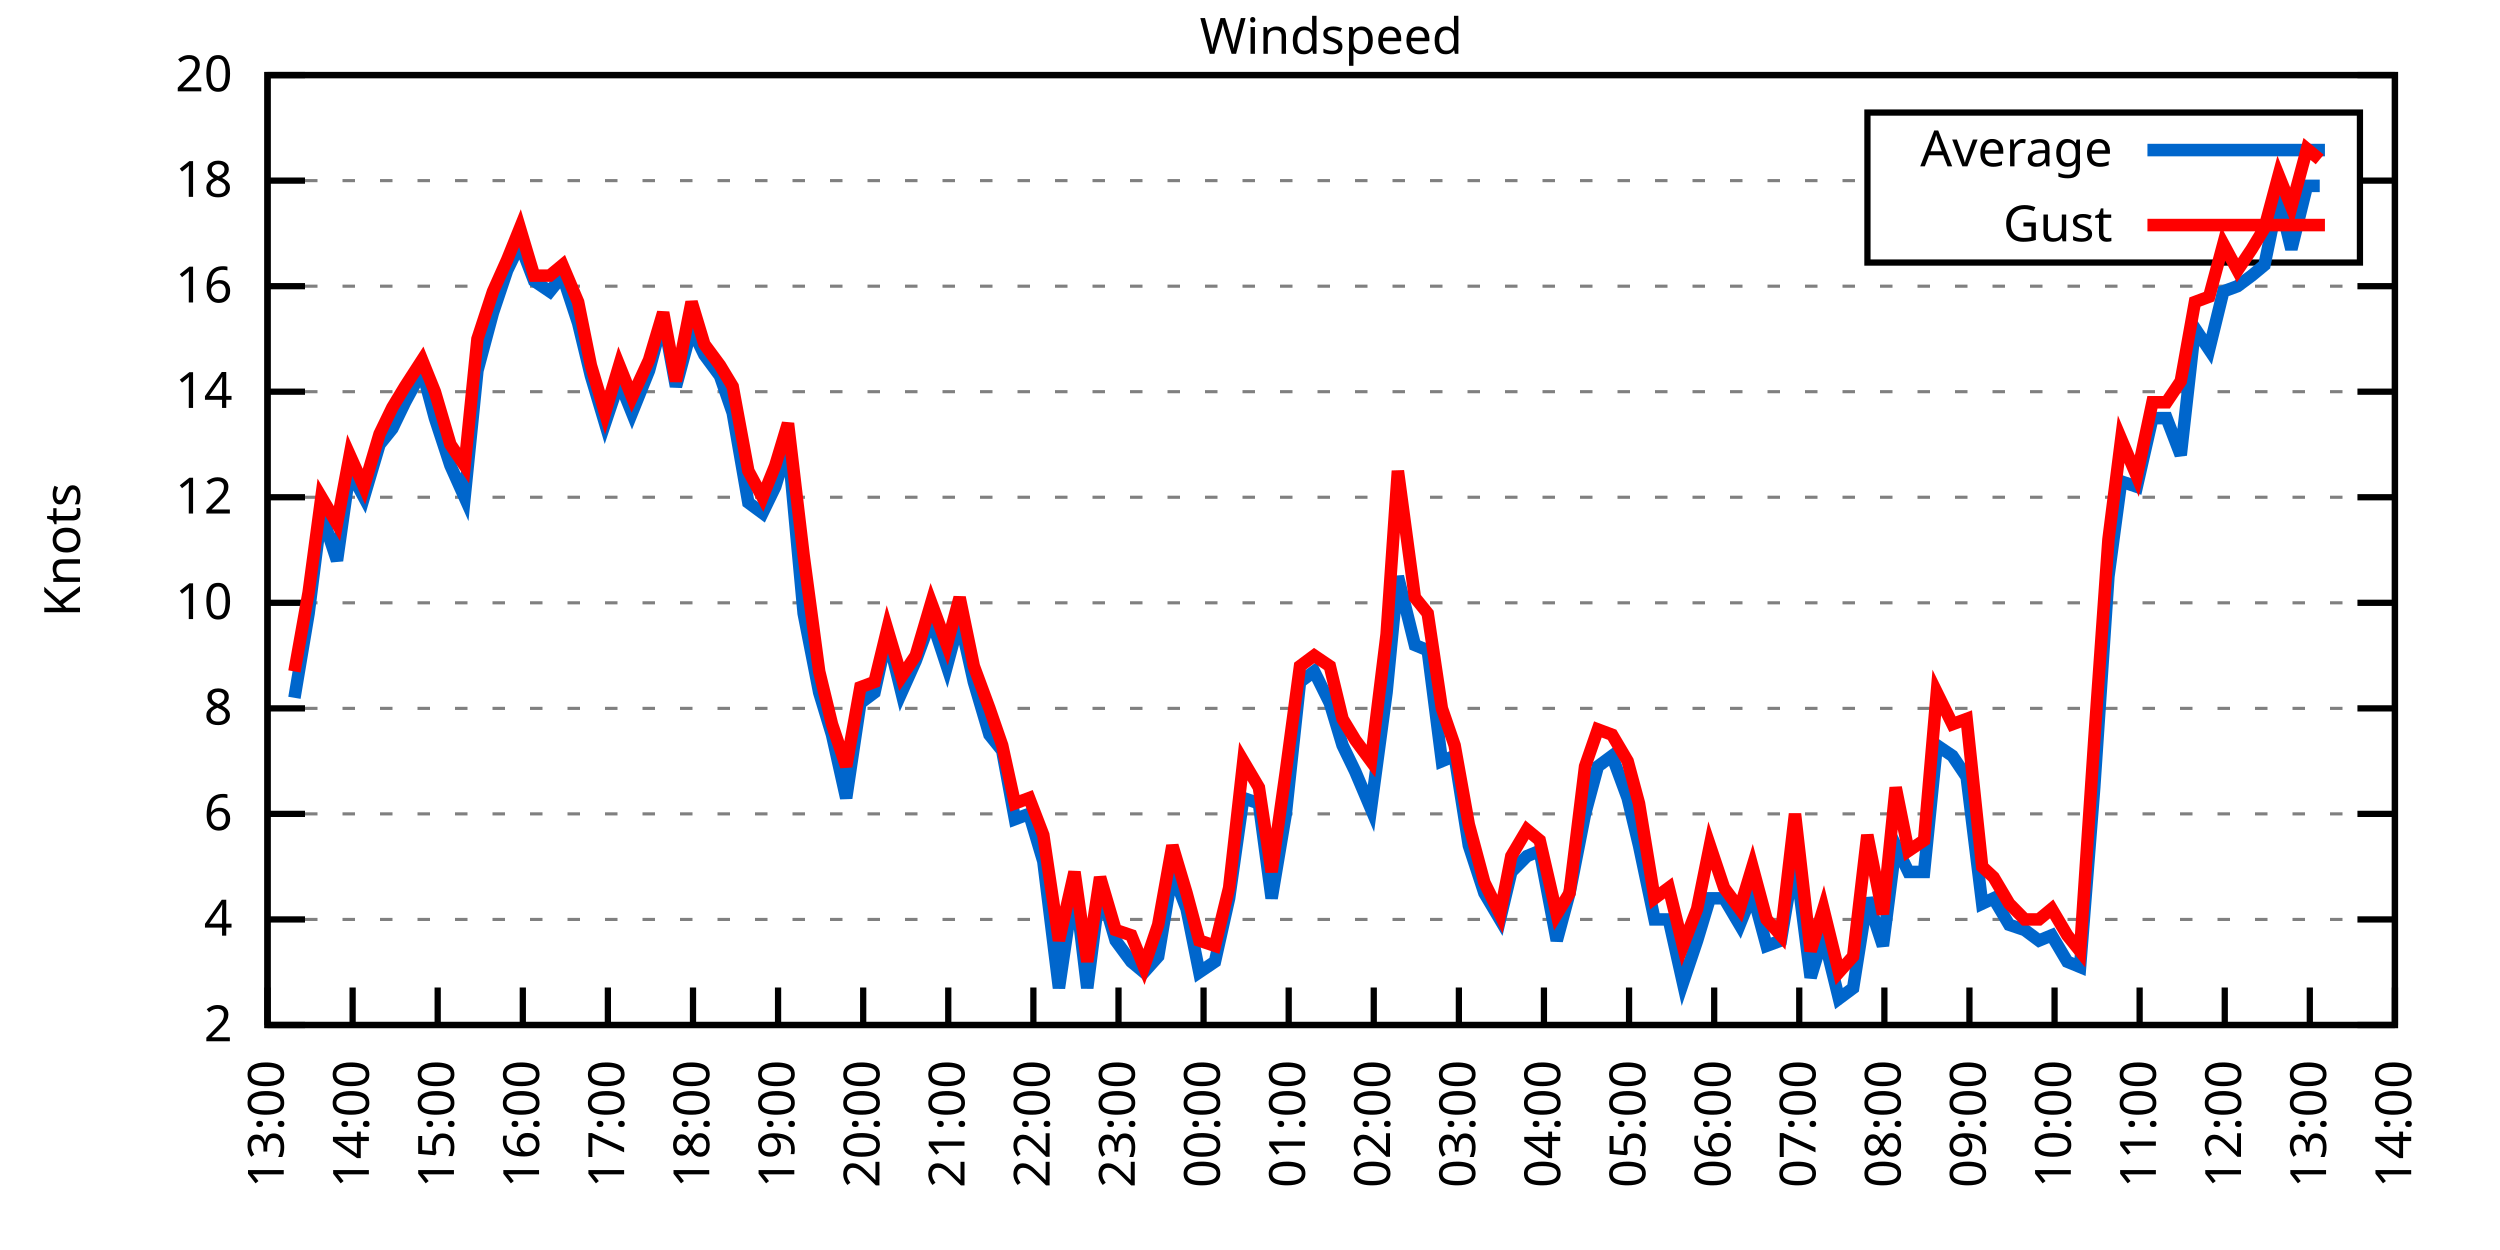
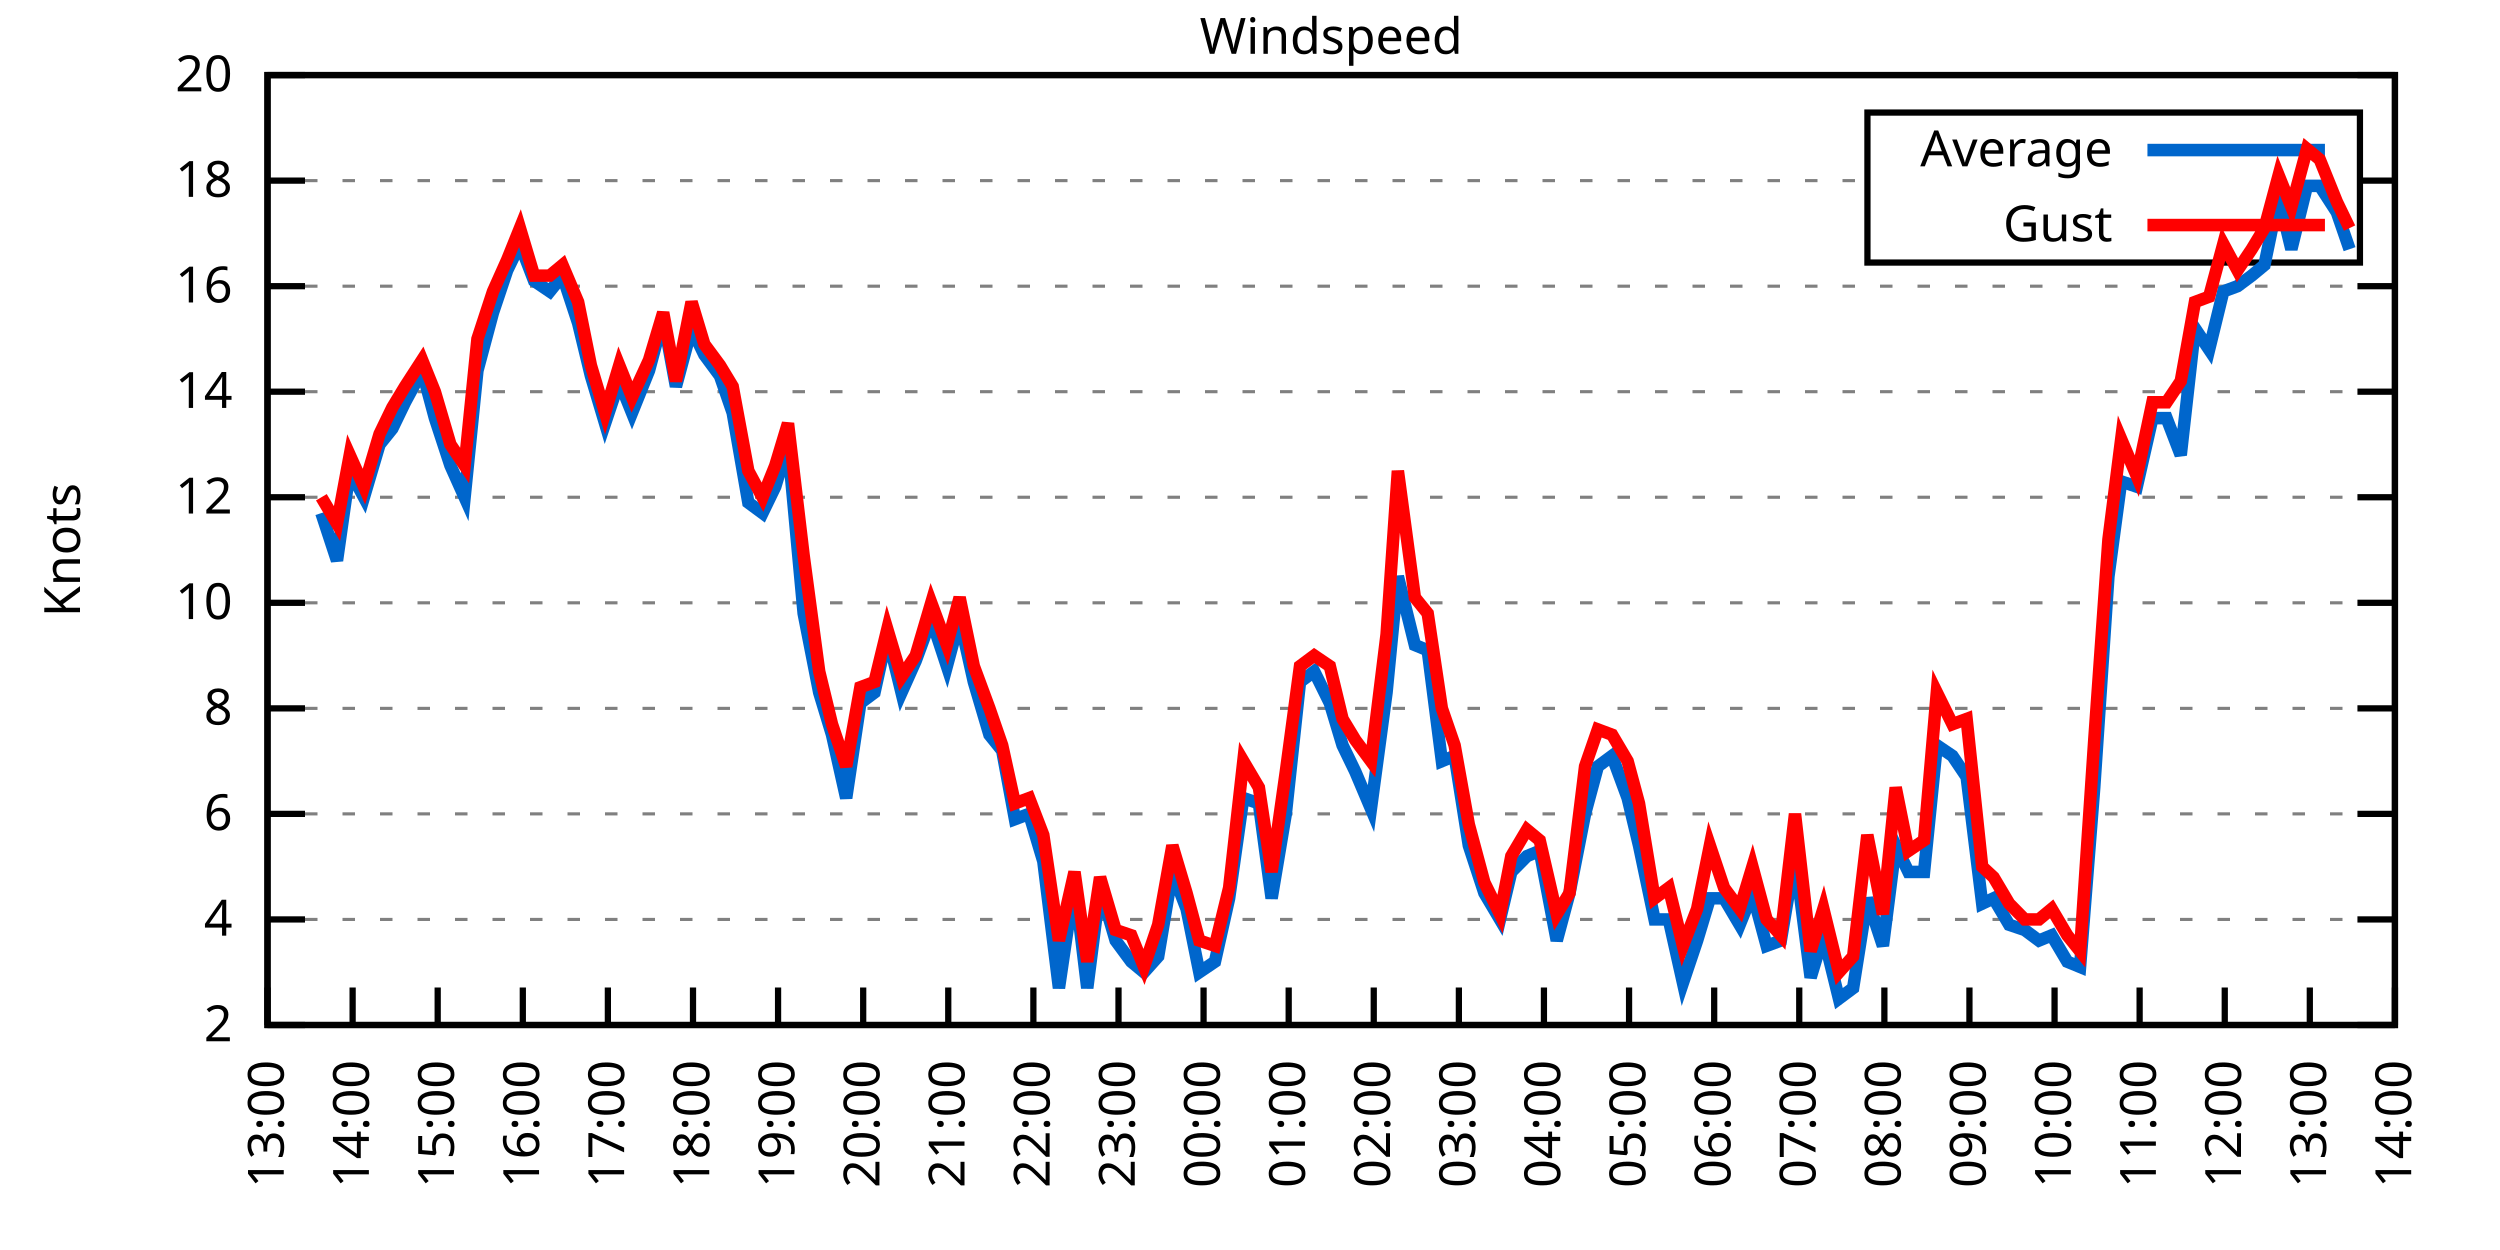
<svg xmlns="http://www.w3.org/2000/svg" xmlns:xlink="http://www.w3.org/1999/xlink" width="400" height="200" viewBox="0 0 400 200">
  <g id="gnuplot_canvas">
    <rect x="0" y="0" width="400" height="200" fill="none" />
    <defs>
      <circle id="gpDot" r="0.5" stroke-width="0.5" stroke="currentColor" />
      <path id="gpPt0" stroke-width="0.333" stroke="currentColor" d="M-1,0 h2 M0,-1 v2" />
      <path id="gpPt1" stroke-width="0.333" stroke="currentColor" d="M-1,-1 L1,1 M1,-1 L-1,1" />
      <path id="gpPt2" stroke-width="0.333" stroke="currentColor" d="M-1,0 L1,0 M0,-1 L0,1 M-1,-1 L1,1 M-1,1 L1,-1" />
      <rect id="gpPt3" stroke-width="0.333" stroke="currentColor" x="-1" y="-1" width="2" height="2" />
      <rect id="gpPt4" stroke-width="0.333" stroke="currentColor" fill="currentColor" x="-1" y="-1" width="2" height="2" />
      <circle id="gpPt5" stroke-width="0.333" stroke="currentColor" cx="0" cy="0" r="1" />
      <use xlink:href="#gpPt5" id="gpPt6" fill="currentColor" stroke="none" />
      <path id="gpPt7" stroke-width="0.333" stroke="currentColor" d="M0,-1.33 L-1.33,0.67 L1.33,0.67 z" />
      <use xlink:href="#gpPt7" id="gpPt8" fill="currentColor" stroke="none" />
      <use xlink:href="#gpPt7" id="gpPt9" stroke="currentColor" transform="rotate(180)" />
      <use xlink:href="#gpPt9" id="gpPt10" fill="currentColor" stroke="none" />
      <use xlink:href="#gpPt3" id="gpPt11" stroke="currentColor" transform="rotate(45)" />
      <use xlink:href="#gpPt11" id="gpPt12" fill="currentColor" stroke="none" />
      <path id="gpPt13" stroke-width="0.333" stroke="currentColor" d="M0,1.330 L1.265,0.411 L0.782,-1.067 L-0.782,-1.076 L-1.265,0.411 z" />
      <use xlink:href="#gpPt13" id="gpPt14" fill="currentColor" stroke="none" />
      <filter id="textbox" filterUnits="objectBoundingBox" x="0" y="0" height="1" width="1">
        <feFlood flood-color="white" flood-opacity="1" result="bgnd" />
        <feComposite in="SourceGraphic" in2="bgnd" operator="atop" />
      </filter>
      <filter id="greybox" filterUnits="objectBoundingBox" x="0" y="0" height="1" width="1">
        <feFlood flood-color="lightgrey" flood-opacity="1" result="grey" />
        <feComposite in="SourceGraphic" in2="grey" operator="atop" />
      </filter>
    </defs>
    <g fill="none" color="white" stroke="currentColor" stroke-width="1.00" stroke-linecap="butt" stroke-linejoin="miter">
</g>
    <g fill="none" color="black" stroke="currentColor" stroke-width="1.00" stroke-linecap="butt" stroke-linejoin="miter">
      <g stroke="none" shape-rendering="crispEdges">
        <polygon fill="rgb(255, 255, 255)" points="42.80,164.00 383.18,164.00 383.18,12.02 42.80,12.02 " />
      </g>
    </g>
    <g fill="none" color="black" stroke="currentColor" stroke-width="1.00" stroke-linecap="butt" stroke-linejoin="miter">
</g>
    <g fill="none" color="black" stroke="black" stroke-width="0.50" stroke-linecap="butt" stroke-linejoin="miter">
</g>
    <g fill="none" color="gray" stroke="currentColor" stroke-width="0.50" stroke-linecap="butt" stroke-linejoin="miter">
      <path stroke="gray" stroke-dasharray="2,4" class="gridline" d="M42.80,164.00 L383.19,164.00  " />
    </g>
    <g fill="none" color="gray" stroke="gray" stroke-width="1.00" stroke-linecap="butt" stroke-linejoin="miter">
</g>
    <g fill="none" color="black" stroke="currentColor" stroke-width="1.00" stroke-linecap="butt" stroke-linejoin="miter">
      <path stroke="black" d="M42.80,164.00 L48.80,164.00 M383.19,164.00 L377.19,164.00  " />
      <g transform="translate(37.20,166.60)" stroke="none" fill="black" font-family="Sans" font-size="8.00" text-anchor="end">
        <text>
          <tspan font-family="Sans"> 2</tspan>
        </text>
      </g>
    </g>
    <g fill="none" color="black" stroke="currentColor" stroke-width="1.00" stroke-linecap="butt" stroke-linejoin="miter">
</g>
    <g fill="none" color="black" stroke="black" stroke-width="0.50" stroke-linecap="butt" stroke-linejoin="miter">
</g>
    <g fill="none" color="gray" stroke="currentColor" stroke-width="0.50" stroke-linecap="butt" stroke-linejoin="miter">
      <path stroke="gray" stroke-dasharray="2,4" class="gridline" d="M42.80,147.11 L383.19,147.11  " />
    </g>
    <g fill="none" color="gray" stroke="gray" stroke-width="1.00" stroke-linecap="butt" stroke-linejoin="miter">
</g>
    <g fill="none" color="black" stroke="currentColor" stroke-width="1.00" stroke-linecap="butt" stroke-linejoin="miter">
      <path stroke="black" d="M42.80,147.11 L48.80,147.11 M383.19,147.11 L377.19,147.11  " />
      <g transform="translate(37.20,149.71)" stroke="none" fill="black" font-family="Sans" font-size="8.00" text-anchor="end">
        <text>
          <tspan font-family="Sans"> 4</tspan>
        </text>
      </g>
    </g>
    <g fill="none" color="black" stroke="currentColor" stroke-width="1.00" stroke-linecap="butt" stroke-linejoin="miter">
</g>
    <g fill="none" color="black" stroke="black" stroke-width="0.50" stroke-linecap="butt" stroke-linejoin="miter">
</g>
    <g fill="none" color="gray" stroke="currentColor" stroke-width="0.50" stroke-linecap="butt" stroke-linejoin="miter">
      <path stroke="gray" stroke-dasharray="2,4" class="gridline" d="M42.80,130.22 L383.19,130.22  " />
    </g>
    <g fill="none" color="gray" stroke="gray" stroke-width="1.00" stroke-linecap="butt" stroke-linejoin="miter">
</g>
    <g fill="none" color="black" stroke="currentColor" stroke-width="1.00" stroke-linecap="butt" stroke-linejoin="miter">
      <path stroke="black" d="M42.80,130.22 L48.80,130.22 M383.19,130.22 L377.19,130.22  " />
      <g transform="translate(37.20,132.82)" stroke="none" fill="black" font-family="Sans" font-size="8.00" text-anchor="end">
        <text>
          <tspan font-family="Sans"> 6</tspan>
        </text>
      </g>
    </g>
    <g fill="none" color="black" stroke="currentColor" stroke-width="1.00" stroke-linecap="butt" stroke-linejoin="miter">
</g>
    <g fill="none" color="black" stroke="black" stroke-width="0.50" stroke-linecap="butt" stroke-linejoin="miter">
</g>
    <g fill="none" color="gray" stroke="currentColor" stroke-width="0.50" stroke-linecap="butt" stroke-linejoin="miter">
      <path stroke="gray" stroke-dasharray="2,4" class="gridline" d="M42.80,113.34 L383.19,113.34  " />
    </g>
    <g fill="none" color="gray" stroke="gray" stroke-width="1.00" stroke-linecap="butt" stroke-linejoin="miter">
</g>
    <g fill="none" color="black" stroke="currentColor" stroke-width="1.00" stroke-linecap="butt" stroke-linejoin="miter">
      <path stroke="black" d="M42.80,113.34 L48.80,113.34 M383.19,113.34 L377.19,113.34  " />
      <g transform="translate(37.20,115.94)" stroke="none" fill="black" font-family="Sans" font-size="8.00" text-anchor="end">
        <text>
          <tspan font-family="Sans"> 8</tspan>
        </text>
      </g>
    </g>
    <g fill="none" color="black" stroke="currentColor" stroke-width="1.00" stroke-linecap="butt" stroke-linejoin="miter">
</g>
    <g fill="none" color="black" stroke="black" stroke-width="0.50" stroke-linecap="butt" stroke-linejoin="miter">
</g>
    <g fill="none" color="gray" stroke="currentColor" stroke-width="0.50" stroke-linecap="butt" stroke-linejoin="miter">
      <path stroke="gray" stroke-dasharray="2,4" class="gridline" d="M42.80,96.45 L383.19,96.45  " />
    </g>
    <g fill="none" color="gray" stroke="gray" stroke-width="1.00" stroke-linecap="butt" stroke-linejoin="miter">
</g>
    <g fill="none" color="black" stroke="currentColor" stroke-width="1.00" stroke-linecap="butt" stroke-linejoin="miter">
      <path stroke="black" d="M42.80,96.45 L48.80,96.45 M383.19,96.45 L377.19,96.45  " />
      <g transform="translate(37.20,99.05)" stroke="none" fill="black" font-family="Sans" font-size="8.00" text-anchor="end">
        <text>
          <tspan font-family="Sans"> 10</tspan>
        </text>
      </g>
    </g>
    <g fill="none" color="black" stroke="currentColor" stroke-width="1.00" stroke-linecap="butt" stroke-linejoin="miter">
</g>
    <g fill="none" color="black" stroke="black" stroke-width="0.50" stroke-linecap="butt" stroke-linejoin="miter">
</g>
    <g fill="none" color="gray" stroke="currentColor" stroke-width="0.50" stroke-linecap="butt" stroke-linejoin="miter">
      <path stroke="gray" stroke-dasharray="2,4" class="gridline" d="M42.80,79.56 L383.19,79.56  " />
    </g>
    <g fill="none" color="gray" stroke="gray" stroke-width="1.00" stroke-linecap="butt" stroke-linejoin="miter">
</g>
    <g fill="none" color="black" stroke="currentColor" stroke-width="1.00" stroke-linecap="butt" stroke-linejoin="miter">
      <path stroke="black" d="M42.80,79.56 L48.80,79.56 M383.19,79.56 L377.19,79.56  " />
      <g transform="translate(37.20,82.16)" stroke="none" fill="black" font-family="Sans" font-size="8.00" text-anchor="end">
        <text>
          <tspan font-family="Sans"> 12</tspan>
        </text>
      </g>
    </g>
    <g fill="none" color="black" stroke="currentColor" stroke-width="1.00" stroke-linecap="butt" stroke-linejoin="miter">
</g>
    <g fill="none" color="black" stroke="black" stroke-width="0.50" stroke-linecap="butt" stroke-linejoin="miter">
</g>
    <g fill="none" color="gray" stroke="currentColor" stroke-width="0.50" stroke-linecap="butt" stroke-linejoin="miter">
      <path stroke="gray" stroke-dasharray="2,4" class="gridline" d="M42.80,62.67 L383.19,62.67  " />
    </g>
    <g fill="none" color="gray" stroke="gray" stroke-width="1.00" stroke-linecap="butt" stroke-linejoin="miter">
</g>
    <g fill="none" color="black" stroke="currentColor" stroke-width="1.00" stroke-linecap="butt" stroke-linejoin="miter">
      <path stroke="black" d="M42.80,62.67 L48.80,62.67 M383.19,62.67 L377.19,62.67  " />
      <g transform="translate(37.20,65.27)" stroke="none" fill="black" font-family="Sans" font-size="8.00" text-anchor="end">
        <text>
          <tspan font-family="Sans"> 14</tspan>
        </text>
      </g>
    </g>
    <g fill="none" color="black" stroke="currentColor" stroke-width="1.00" stroke-linecap="butt" stroke-linejoin="miter">
</g>
    <g fill="none" color="black" stroke="black" stroke-width="0.50" stroke-linecap="butt" stroke-linejoin="miter">
</g>
    <g fill="none" color="gray" stroke="currentColor" stroke-width="0.50" stroke-linecap="butt" stroke-linejoin="miter">
      <path stroke="gray" stroke-dasharray="2,4" class="gridline" d="M42.80,45.79 L383.19,45.79  " />
    </g>
    <g fill="none" color="gray" stroke="gray" stroke-width="1.00" stroke-linecap="butt" stroke-linejoin="miter">
</g>
    <g fill="none" color="black" stroke="currentColor" stroke-width="1.00" stroke-linecap="butt" stroke-linejoin="miter">
      <path stroke="black" d="M42.80,45.79 L48.80,45.79 M383.19,45.79 L377.19,45.79  " />
      <g transform="translate(37.20,48.39)" stroke="none" fill="black" font-family="Sans" font-size="8.00" text-anchor="end">
        <text>
          <tspan font-family="Sans"> 16</tspan>
        </text>
      </g>
    </g>
    <g fill="none" color="black" stroke="currentColor" stroke-width="1.00" stroke-linecap="butt" stroke-linejoin="miter">
</g>
    <g fill="none" color="black" stroke="black" stroke-width="0.50" stroke-linecap="butt" stroke-linejoin="miter">
</g>
    <g fill="none" color="gray" stroke="currentColor" stroke-width="0.50" stroke-linecap="butt" stroke-linejoin="miter">
      <path stroke="gray" stroke-dasharray="2,4" class="gridline" d="M42.80,28.90 L298.79,28.90 M377.59,28.90 L383.19,28.90  " />
    </g>
    <g fill="none" color="gray" stroke="gray" stroke-width="1.00" stroke-linecap="butt" stroke-linejoin="miter">
</g>
    <g fill="none" color="black" stroke="currentColor" stroke-width="1.00" stroke-linecap="butt" stroke-linejoin="miter">
      <path stroke="black" d="M42.80,28.90 L48.80,28.90 M383.19,28.90 L377.19,28.90  " />
      <g transform="translate(37.20,31.50)" stroke="none" fill="black" font-family="Sans" font-size="8.00" text-anchor="end">
        <text>
          <tspan font-family="Sans"> 18</tspan>
        </text>
      </g>
    </g>
    <g fill="none" color="black" stroke="currentColor" stroke-width="1.00" stroke-linecap="butt" stroke-linejoin="miter">
</g>
    <g fill="none" color="black" stroke="black" stroke-width="0.50" stroke-linecap="butt" stroke-linejoin="miter">
</g>
    <g fill="none" color="gray" stroke="currentColor" stroke-width="0.50" stroke-linecap="butt" stroke-linejoin="miter">
      <path stroke="gray" stroke-dasharray="2,4" class="gridline" d="M42.80,12.01 L383.19,12.01  " />
    </g>
    <g fill="none" color="gray" stroke="gray" stroke-width="1.00" stroke-linecap="butt" stroke-linejoin="miter">
</g>
    <g fill="none" color="black" stroke="currentColor" stroke-width="1.00" stroke-linecap="butt" stroke-linejoin="miter">
      <path stroke="black" d="M42.80,12.01 L48.80,12.01 M383.19,12.01 L377.19,12.01  " />
      <g transform="translate(37.20,14.61)" stroke="none" fill="black" font-family="Sans" font-size="8.00" text-anchor="end">
        <text>
          <tspan font-family="Sans"> 20</tspan>
        </text>
      </g>
    </g>
    <g fill="none" color="black" stroke="currentColor" stroke-width="1.00" stroke-linecap="butt" stroke-linejoin="miter">
      <path stroke="black" d="M42.80,164.00 L42.80,158.00  " />
      <g transform="translate(45.40,169.60) rotate(270.00)" stroke="none" fill="black" font-family="Sans" font-size="8.00" text-anchor="end">
        <text>
          <tspan font-family="Sans">13:00</tspan>
        </text>
      </g>
    </g>
    <g fill="none" color="black" stroke="currentColor" stroke-width="1.00" stroke-linecap="butt" stroke-linejoin="miter">
      <path stroke="black" d="M56.42,164.00 L56.42,158.00  " />
      <g transform="translate(59.02,169.60) rotate(270.00)" stroke="none" fill="black" font-family="Sans" font-size="8.00" text-anchor="end">
        <text>
          <tspan font-family="Sans">14:00</tspan>
        </text>
      </g>
    </g>
    <g fill="none" color="black" stroke="currentColor" stroke-width="1.00" stroke-linecap="butt" stroke-linejoin="miter">
      <path stroke="black" d="M70.03,164.00 L70.03,158.00  " />
      <g transform="translate(72.63,169.60) rotate(270.00)" stroke="none" fill="black" font-family="Sans" font-size="8.00" text-anchor="end">
        <text>
          <tspan font-family="Sans">15:00</tspan>
        </text>
      </g>
    </g>
    <g fill="none" color="black" stroke="currentColor" stroke-width="1.00" stroke-linecap="butt" stroke-linejoin="miter">
      <path stroke="black" d="M83.65,164.00 L83.65,158.00  " />
      <g transform="translate(86.25,169.60) rotate(270.00)" stroke="none" fill="black" font-family="Sans" font-size="8.00" text-anchor="end">
        <text>
          <tspan font-family="Sans">16:00</tspan>
        </text>
      </g>
    </g>
    <g fill="none" color="black" stroke="currentColor" stroke-width="1.00" stroke-linecap="butt" stroke-linejoin="miter">
      <path stroke="black" d="M97.26,164.00 L97.26,158.00  " />
      <g transform="translate(99.86,169.60) rotate(270.00)" stroke="none" fill="black" font-family="Sans" font-size="8.00" text-anchor="end">
        <text>
          <tspan font-family="Sans">17:00</tspan>
        </text>
      </g>
    </g>
    <g fill="none" color="black" stroke="currentColor" stroke-width="1.00" stroke-linecap="butt" stroke-linejoin="miter">
      <path stroke="black" d="M110.88,164.00 L110.88,158.00  " />
      <g transform="translate(113.48,169.60) rotate(270.00)" stroke="none" fill="black" font-family="Sans" font-size="8.00" text-anchor="end">
        <text>
          <tspan font-family="Sans">18:00</tspan>
        </text>
      </g>
    </g>
    <g fill="none" color="black" stroke="currentColor" stroke-width="1.00" stroke-linecap="butt" stroke-linejoin="miter">
      <path stroke="black" d="M124.49,164.00 L124.49,158.00  " />
      <g transform="translate(127.09,169.60) rotate(270.00)" stroke="none" fill="black" font-family="Sans" font-size="8.00" text-anchor="end">
        <text>
          <tspan font-family="Sans">19:00</tspan>
        </text>
      </g>
    </g>
    <g fill="none" color="black" stroke="currentColor" stroke-width="1.00" stroke-linecap="butt" stroke-linejoin="miter">
      <path stroke="black" d="M138.11,164.00 L138.11,158.00  " />
      <g transform="translate(140.71,169.60) rotate(270.00)" stroke="none" fill="black" font-family="Sans" font-size="8.00" text-anchor="end">
        <text>
          <tspan font-family="Sans">20:00</tspan>
        </text>
      </g>
    </g>
    <g fill="none" color="black" stroke="currentColor" stroke-width="1.00" stroke-linecap="butt" stroke-linejoin="miter">
      <path stroke="black" d="M151.72,164.00 L151.72,158.00  " />
      <g transform="translate(154.32,169.60) rotate(270.00)" stroke="none" fill="black" font-family="Sans" font-size="8.00" text-anchor="end">
        <text>
          <tspan font-family="Sans">21:00</tspan>
        </text>
      </g>
    </g>
    <g fill="none" color="black" stroke="currentColor" stroke-width="1.00" stroke-linecap="butt" stroke-linejoin="miter">
      <path stroke="black" d="M165.34,164.00 L165.34,158.00  " />
      <g transform="translate(167.94,169.60) rotate(270.00)" stroke="none" fill="black" font-family="Sans" font-size="8.00" text-anchor="end">
        <text>
          <tspan font-family="Sans">22:00</tspan>
        </text>
      </g>
    </g>
    <g fill="none" color="black" stroke="currentColor" stroke-width="1.00" stroke-linecap="butt" stroke-linejoin="miter">
      <path stroke="black" d="M178.96,164.00 L178.96,158.00  " />
      <g transform="translate(181.56,169.60) rotate(270.00)" stroke="none" fill="black" font-family="Sans" font-size="8.00" text-anchor="end">
        <text>
          <tspan font-family="Sans">23:00</tspan>
        </text>
      </g>
    </g>
    <g fill="none" color="black" stroke="currentColor" stroke-width="1.00" stroke-linecap="butt" stroke-linejoin="miter">
      <path stroke="black" d="M192.57,164.00 L192.57,158.00  " />
      <g transform="translate(195.17,169.60) rotate(270.00)" stroke="none" fill="black" font-family="Sans" font-size="8.00" text-anchor="end">
        <text>
          <tspan font-family="Sans">00:00</tspan>
        </text>
      </g>
    </g>
    <g fill="none" color="black" stroke="currentColor" stroke-width="1.00" stroke-linecap="butt" stroke-linejoin="miter">
      <path stroke="black" d="M206.19,164.00 L206.19,158.00  " />
      <g transform="translate(208.79,169.60) rotate(270.00)" stroke="none" fill="black" font-family="Sans" font-size="8.00" text-anchor="end">
        <text>
          <tspan font-family="Sans">01:00</tspan>
        </text>
      </g>
    </g>
    <g fill="none" color="black" stroke="currentColor" stroke-width="1.00" stroke-linecap="butt" stroke-linejoin="miter">
      <path stroke="black" d="M219.80,164.00 L219.80,158.00  " />
      <g transform="translate(222.40,169.60) rotate(270.00)" stroke="none" fill="black" font-family="Sans" font-size="8.00" text-anchor="end">
        <text>
          <tspan font-family="Sans">02:00</tspan>
        </text>
      </g>
    </g>
    <g fill="none" color="black" stroke="currentColor" stroke-width="1.00" stroke-linecap="butt" stroke-linejoin="miter">
      <path stroke="black" d="M233.42,164.00 L233.42,158.00  " />
      <g transform="translate(236.02,169.60) rotate(270.00)" stroke="none" fill="black" font-family="Sans" font-size="8.00" text-anchor="end">
        <text>
          <tspan font-family="Sans">03:00</tspan>
        </text>
      </g>
    </g>
    <g fill="none" color="black" stroke="currentColor" stroke-width="1.00" stroke-linecap="butt" stroke-linejoin="miter">
      <path stroke="black" d="M247.03,164.00 L247.03,158.00  " />
      <g transform="translate(249.63,169.60) rotate(270.00)" stroke="none" fill="black" font-family="Sans" font-size="8.00" text-anchor="end">
        <text>
          <tspan font-family="Sans">04:00</tspan>
        </text>
      </g>
    </g>
    <g fill="none" color="black" stroke="currentColor" stroke-width="1.00" stroke-linecap="butt" stroke-linejoin="miter">
      <path stroke="black" d="M260.65,164.00 L260.65,158.00  " />
      <g transform="translate(263.25,169.60) rotate(270.00)" stroke="none" fill="black" font-family="Sans" font-size="8.00" text-anchor="end">
        <text>
          <tspan font-family="Sans">05:00</tspan>
        </text>
      </g>
    </g>
    <g fill="none" color="black" stroke="currentColor" stroke-width="1.00" stroke-linecap="butt" stroke-linejoin="miter">
      <path stroke="black" d="M274.27,164.00 L274.27,158.00  " />
      <g transform="translate(276.87,169.60) rotate(270.00)" stroke="none" fill="black" font-family="Sans" font-size="8.00" text-anchor="end">
        <text>
          <tspan font-family="Sans">06:00</tspan>
        </text>
      </g>
    </g>
    <g fill="none" color="black" stroke="currentColor" stroke-width="1.00" stroke-linecap="butt" stroke-linejoin="miter">
      <path stroke="black" d="M287.88,164.00 L287.88,158.00  " />
      <g transform="translate(290.48,169.60) rotate(270.00)" stroke="none" fill="black" font-family="Sans" font-size="8.00" text-anchor="end">
        <text>
          <tspan font-family="Sans">07:00</tspan>
        </text>
      </g>
    </g>
    <g fill="none" color="black" stroke="currentColor" stroke-width="1.00" stroke-linecap="butt" stroke-linejoin="miter">
      <path stroke="black" d="M301.50,164.00 L301.50,158.00  " />
      <g transform="translate(304.10,169.60) rotate(270.00)" stroke="none" fill="black" font-family="Sans" font-size="8.00" text-anchor="end">
        <text>
          <tspan font-family="Sans">08:00</tspan>
        </text>
      </g>
    </g>
    <g fill="none" color="black" stroke="currentColor" stroke-width="1.00" stroke-linecap="butt" stroke-linejoin="miter">
      <path stroke="black" d="M315.11,164.00 L315.11,158.00  " />
      <g transform="translate(317.71,169.60) rotate(270.00)" stroke="none" fill="black" font-family="Sans" font-size="8.00" text-anchor="end">
        <text>
          <tspan font-family="Sans">09:00</tspan>
        </text>
      </g>
    </g>
    <g fill="none" color="black" stroke="currentColor" stroke-width="1.00" stroke-linecap="butt" stroke-linejoin="miter">
      <path stroke="black" d="M328.73,164.00 L328.73,158.00  " />
      <g transform="translate(331.33,169.60) rotate(270.00)" stroke="none" fill="black" font-family="Sans" font-size="8.00" text-anchor="end">
        <text>
          <tspan font-family="Sans">10:00</tspan>
        </text>
      </g>
    </g>
    <g fill="none" color="black" stroke="currentColor" stroke-width="1.00" stroke-linecap="butt" stroke-linejoin="miter">
      <path stroke="black" d="M342.34,164.00 L342.34,158.00  " />
      <g transform="translate(344.94,169.60) rotate(270.00)" stroke="none" fill="black" font-family="Sans" font-size="8.00" text-anchor="end">
        <text>
          <tspan font-family="Sans">11:00</tspan>
        </text>
      </g>
    </g>
    <g fill="none" color="black" stroke="currentColor" stroke-width="1.00" stroke-linecap="butt" stroke-linejoin="miter">
      <path stroke="black" d="M355.96,164.00 L355.96,158.00  " />
      <g transform="translate(358.56,169.60) rotate(270.00)" stroke="none" fill="black" font-family="Sans" font-size="8.00" text-anchor="end">
        <text>
          <tspan font-family="Sans">12:00</tspan>
        </text>
      </g>
    </g>
    <g fill="none" color="black" stroke="currentColor" stroke-width="1.00" stroke-linecap="butt" stroke-linejoin="miter">
      <path stroke="black" d="M369.57,164.00 L369.57,158.00  " />
      <g transform="translate(372.17,169.60) rotate(270.00)" stroke="none" fill="black" font-family="Sans" font-size="8.00" text-anchor="end">
        <text>
          <tspan font-family="Sans">13:00</tspan>
        </text>
      </g>
    </g>
    <g fill="none" color="black" stroke="currentColor" stroke-width="1.00" stroke-linecap="butt" stroke-linejoin="miter">
      <path stroke="black" d="M383.19,164.00 L383.19,158.00  " />
      <g transform="translate(385.79,169.60) rotate(270.00)" stroke="none" fill="black" font-family="Sans" font-size="8.00" text-anchor="end">
        <text>
          <tspan font-family="Sans">14:00</tspan>
        </text>
      </g>
    </g>
    <g fill="none" color="black" stroke="currentColor" stroke-width="1.00" stroke-linecap="butt" stroke-linejoin="miter">
</g>
    <g fill="none" color="black" stroke="currentColor" stroke-width="1.00" stroke-linecap="butt" stroke-linejoin="miter">
      <path stroke="black" d="M42.80,12.01 L42.80,164.00 L383.19,164.00 L383.19,12.01 L42.80,12.01 Z  " />
    </g>
    <g fill="none" color="black" stroke="currentColor" stroke-width="1.00" stroke-linecap="butt" stroke-linejoin="miter">
</g>
    <g fill="none" color="black" stroke="currentColor" stroke-width="1.00" stroke-linecap="butt" stroke-linejoin="miter">
      <path stroke="black" d="M298.79,42.01 L298.79,18.01 L377.59,18.01 L377.59,42.01 L298.79,42.01 Z  " />
    </g>
    <g id="Windspeed_plot_1">
      <g fill="none" color="white" stroke="black" stroke-width="2.00" stroke-linecap="butt" stroke-linejoin="miter">
</g>
      <g fill="none" color="black" stroke="currentColor" stroke-width="2.00" stroke-linecap="butt" stroke-linejoin="miter">
        <g transform="translate(337.99,26.61)" stroke="none" fill="black" font-family="Sans" font-size="8.00" text-anchor="end">
          <text>
            <tspan font-family="Sans">Average</tspan>
          </text>
        </g>
      </g>
      <g fill="none" color="black" stroke="currentColor" stroke-width="2.00" stroke-linecap="butt" stroke-linejoin="miter">
-         <path stroke="rgb(  0, 102, 204)" d="M343.59,24.01 L371.99,24.01 M47.11,111.65 L49.38,98.14 L51.42,82.09 L53.92,89.69 L55.96,75.34 L58.23,79.56   L60.73,71.12 L62.77,68.58 L64.81,64.36 L67.54,59.30 L69.58,66.90 L72.07,74.49 L74.34,79.56 L76.39,59.30   L78.88,50.01 L81.15,43.25 L83.19,39.03 L85.46,44.94 L87.96,46.63 L90.00,44.10 L92.50,51.70 L94.54,60.14   L96.81,67.74 L99.08,60.98 L101.12,66.05 L103.84,59.30 L106.11,50.85 L108.15,61.83 L110.65,52.54 L112.69,56.76   L115.19,60.14 L117.23,66.05 L119.73,80.41 L122.00,82.09 L124.04,77.87 L126.08,71.12 L128.58,98.14 L131.07,110.80   L133.12,117.56 L135.39,127.69 L137.66,112.49 L139.92,110.80 L141.97,101.52 L144.24,110.80 L146.51,105.74 L149.00,98.98   L151.50,106.58 L153.54,98.98 L155.81,109.11 L158.31,117.56 L160.35,120.09 L162.39,131.07 L164.66,130.22 L166.93,137.82   L169.43,158.09 L171.92,141.20 L173.96,158.09 L176.01,142.05 L178.50,150.49 L181.00,153.87 L183.04,155.56 L185.31,153.02   L187.58,139.51 L189.85,145.42 L191.89,155.56 L194.39,153.87 L196.66,143.73 L198.93,127.69 L201.42,128.54 L203.46,143.73   L205.73,130.22 L208.00,109.11 L210.27,107.43 L212.77,112.49 L214.81,119.25 L216.85,123.47 L219.35,129.38 L221.85,110.80   L223.66,92.23 L226.38,103.20 L228.43,104.05 L230.70,121.78 L232.74,120.94 L235.01,135.29 L237.50,142.89 L240.00,147.11   L241.81,139.51 L244.31,136.98 L246.35,136.14 L249.08,150.49 L251.12,142.89 L253.61,130.22 L255.66,122.62 L257.93,120.94   L260.42,127.69 L262.24,135.29 L264.73,147.11 L267.00,147.11 L269.27,157.24 L271.54,150.49 L273.58,143.73 L275.85,143.73   L278.35,147.96 L280.39,142.89 L282.66,151.33 L284.93,150.49 L287.20,136.98 L289.70,156.40 L291.74,149.65 L294.23,159.78   L296.50,158.09 L298.77,143.73 L301.27,151.33 L303.31,135.29 L305.35,139.51 L307.85,139.51 L309.89,119.25 L312.39,120.94   L314.66,124.31 L317.15,144.58 L318.97,143.73 L321.47,147.96 L323.96,148.80 L326.23,150.49 L328.27,149.65 L330.77,153.87   L332.81,154.71 L335.08,126.00 L337.35,92.23 L339.39,77.03 L341.89,77.87 L344.39,66.90 L346.65,66.90 L348.92,72.81   L351.19,52.54 L353.46,55.92 L355.73,46.63 L358.00,45.79 L360.27,44.10 L362.31,42.41 L364.58,31.43 L366.62,39.87   L369.12,29.74 L371.16,29.74  " />
+         <path stroke="rgb(  0, 102, 204)" d="M343.59,24.01 L371.99,24.01 M51.42,82.09 L53.92,89.69 L55.96,75.34 L58.23,79.56 L60.73,71.12 L62.77,68.58   L64.81,64.36 L67.54,59.30 L69.58,66.90 L72.07,74.49 L74.34,79.56 L76.39,59.30 L78.88,50.01 L81.15,43.25   L83.19,39.03 L85.46,44.94 L87.96,46.63 L90.00,44.10 L92.50,51.70 L94.54,60.14 L96.81,67.74 L99.08,60.98   L101.12,66.05 L103.84,59.30 L106.11,50.85 L108.15,61.83 L110.65,52.54 L112.69,56.76 L115.19,60.14 L117.23,66.05   L119.73,80.41 L122.00,82.09 L124.04,77.87 L126.08,71.12 L128.58,98.14 L131.07,110.80 L133.12,117.56 L135.39,127.69   L137.66,112.49 L139.92,110.80 L141.97,101.52 L144.24,110.80 L146.51,105.74 L149.00,98.98 L151.50,106.58 L153.54,98.98   L155.81,109.11 L158.31,117.56 L160.35,120.09 L162.39,131.07 L164.66,130.22 L166.93,137.82 L169.43,158.09 L171.92,141.20   L173.96,158.09 L176.01,142.05 L178.50,150.49 L181.00,153.87 L183.04,155.56 L185.31,153.02 L187.58,139.51 L189.85,145.42   L191.89,155.56 L194.39,153.87 L196.66,143.73 L198.93,127.69 L201.42,128.54 L203.46,143.73 L205.73,130.22 L208.00,109.11   L210.27,107.43 L212.77,112.49 L214.81,119.25 L216.85,123.47 L219.35,129.38 L221.85,110.80 L223.66,92.23 L226.38,103.20   L228.43,104.05 L230.70,121.78 L232.74,120.94 L235.01,135.29 L237.50,142.89 L240.00,147.11 L241.81,139.51 L244.31,136.98   L246.35,136.14 L249.08,150.49 L251.12,142.89 L253.61,130.22 L255.66,122.62 L257.93,120.94 L260.42,127.69 L262.24,135.29   L264.73,147.11 L267.00,147.11 L269.27,157.24 L271.54,150.49 L273.58,143.73 L275.85,143.73 L278.35,147.96 L280.39,142.89   L282.66,151.33 L284.93,150.49 L287.20,136.98 L289.70,156.40 L291.74,149.65 L294.23,159.78 L296.50,158.09 L298.77,143.73   L301.27,151.33 L303.31,135.29 L305.35,139.51 L307.85,139.51 L309.89,119.25 L312.39,120.94 L314.66,124.31 L317.15,144.58   L318.97,143.73 L321.47,147.96 L323.96,148.80 L326.23,150.49 L328.27,149.65 L330.77,153.87 L332.81,154.71 L335.08,126.00   L337.35,92.23 L339.39,77.03 L341.89,77.87 L344.39,66.90 L346.65,66.90 L348.92,72.81 L351.19,52.54 L353.46,55.92   L355.73,46.63 L358.00,45.79 L360.27,44.10 L362.31,42.41 L364.58,31.43 L366.62,39.87 L369.12,29.74 L371.16,29.74   L373.89,33.96 L375.93,39.87  " />
      </g>
    </g>
    <g id="Windspeed_plot_2">
      <g fill="none" color="black" stroke="currentColor" stroke-width="2.00" stroke-linecap="butt" stroke-linejoin="miter">
        <g transform="translate(337.99,38.61)" stroke="none" fill="black" font-family="Sans" font-size="8.00" text-anchor="end">
          <text>
            <tspan font-family="Sans">Gust</tspan>
          </text>
        </g>
      </g>
      <g fill="none" color="black" stroke="currentColor" stroke-width="2.00" stroke-linecap="butt" stroke-linejoin="miter">
-         <path stroke="rgb(255,   0,   0)" d="M343.59,36.01 L371.99,36.01 M47.11,107.43 L49.38,94.76 L51.42,79.56 L53.92,83.78 L55.96,72.81 L58.23,77.87   L60.73,69.43 L62.77,65.21 L64.81,61.83 L67.54,57.61 L69.58,62.67 L72.07,71.12 L74.34,74.49 L76.39,54.23   L78.88,46.63 L81.15,41.56 L83.19,36.50 L85.46,44.10 L87.96,44.10 L90.00,42.41 L92.50,48.32 L94.54,58.45   L96.81,66.05 L99.08,58.45 L101.12,63.52 L103.84,57.61 L106.11,50.01 L108.15,60.98 L110.65,48.32 L112.69,55.07   L115.19,58.45 L117.23,61.83 L119.73,75.34 L122.00,79.56 L124.04,74.49 L126.08,67.74 L128.58,88.85 L131.07,107.43   L133.12,115.87 L135.39,122.62 L137.66,109.96 L139.92,109.11 L141.97,100.67 L144.24,108.27 L146.51,104.89 L149.00,96.45   L151.50,103.20 L153.54,95.60 L155.81,106.58 L158.31,113.34 L160.35,119.25 L162.39,128.54 L164.66,127.69 L166.93,133.60   L169.43,150.49 L171.92,139.51 L173.96,153.87 L176.01,140.36 L178.50,148.80 L181.00,149.65 L183.04,154.71 L185.31,147.96   L187.58,135.29 L189.85,142.89 L191.89,150.49 L194.39,151.33 L196.66,142.05 L198.93,121.78 L201.42,126.00 L203.46,139.51   L205.73,123.47 L208.00,106.58 L210.27,104.89 L212.77,106.58 L214.81,115.03 L216.85,118.40 L219.35,121.78 L221.85,101.52   L223.66,75.34 L226.38,95.60 L228.43,98.14 L230.70,113.34 L232.74,119.25 L235.01,131.91 L237.50,141.20 L240.00,146.27   L241.81,136.98 L244.31,132.76 L246.35,134.45 L249.08,146.27 L251.12,142.89 L253.61,122.62 L255.66,116.71 L257.93,117.56   L260.42,121.78 L262.24,128.54 L264.73,143.73 L267.00,142.05 L269.27,151.33 L271.54,145.42 L273.58,135.29 L275.85,142.05   L278.35,145.42 L280.39,138.67 L282.66,147.11 L284.93,149.65 L287.20,130.22 L289.70,152.18 L291.74,145.42 L294.23,155.56   L296.50,153.02 L298.77,133.60 L301.27,146.27 L303.31,126.00 L305.35,136.14 L307.85,134.45 L309.89,110.80 L312.39,115.87   L314.66,115.03 L317.15,138.67 L318.97,140.36 L321.47,144.58 L323.96,147.11 L326.23,147.11 L328.27,145.42 L330.77,149.65   L332.81,152.18 L335.08,118.40 L337.35,86.32 L339.39,70.27 L341.89,76.18 L344.39,64.36 L346.65,64.36 L348.92,60.98   L351.19,48.32 L353.46,47.47 L355.73,39.03 L358.00,43.25 L360.27,39.87 L362.31,36.50 L364.58,28.05 L366.62,33.12   L369.12,23.83 L371.16,25.52  " />
+         <path stroke="rgb(255,   0,   0)" d="M343.59,36.01 L371.99,36.01 M51.42,79.56 L53.92,83.78 L55.96,72.81 L58.23,77.87 L60.73,69.43 L62.77,65.21   L64.81,61.83 L67.54,57.61 L69.58,62.67 L72.07,71.12 L74.34,74.49 L76.39,54.23 L78.88,46.63 L81.15,41.56   L83.19,36.50 L85.46,44.10 L87.96,44.10 L90.00,42.41 L92.50,48.32 L94.54,58.45 L96.81,66.05 L99.08,58.45   L101.12,63.52 L103.84,57.61 L106.11,50.01 L108.15,60.98 L110.65,48.32 L112.69,55.07 L115.19,58.45 L117.23,61.83   L119.73,75.34 L122.00,79.56 L124.04,74.49 L126.08,67.74 L128.58,88.85 L131.07,107.43 L133.12,115.87 L135.39,122.62   L137.66,109.96 L139.92,109.11 L141.97,100.67 L144.24,108.27 L146.51,104.89 L149.00,96.45 L151.50,103.20 L153.54,95.60   L155.81,106.58 L158.31,113.34 L160.35,119.25 L162.39,128.54 L164.66,127.69 L166.93,133.60 L169.43,150.49 L171.92,139.51   L173.96,153.87 L176.01,140.36 L178.50,148.80 L181.00,149.65 L183.04,154.71 L185.31,147.96 L187.58,135.29 L189.85,142.89   L191.89,150.49 L194.39,151.33 L196.66,142.05 L198.93,121.78 L201.42,126.00 L203.46,139.51 L205.73,123.47 L208.00,106.58   L210.27,104.89 L212.77,106.58 L214.81,115.03 L216.85,118.40 L219.35,121.78 L221.85,101.52 L223.66,75.34 L226.38,95.60   L228.43,98.14 L230.70,113.34 L232.74,119.25 L235.01,131.91 L237.50,141.20 L240.00,146.27 L241.81,136.98 L244.31,132.76   L246.35,134.45 L249.08,146.27 L251.12,142.89 L253.61,122.62 L255.66,116.71 L257.93,117.56 L260.42,121.78 L262.24,128.54   L264.73,143.73 L267.00,142.05 L269.27,151.33 L271.54,145.42 L273.58,135.29 L275.85,142.05 L278.35,145.42 L280.39,138.67   L282.66,147.11 L284.93,149.65 L287.20,130.22 L289.70,152.18 L291.74,145.42 L294.23,155.56 L296.50,153.02 L298.77,133.60   L301.27,146.27 L303.31,126.00 L305.35,136.14 L307.85,134.45 L309.89,110.80 L312.39,115.87 L314.66,115.03 L317.15,138.67   L318.97,140.36 L321.47,144.58 L323.96,147.11 L326.23,147.11 L328.27,145.42 L330.77,149.65 L332.81,152.18 L335.08,118.40   L337.35,86.32 L339.39,70.27 L341.89,76.18 L344.39,64.36 L346.65,64.36 L348.92,60.98 L351.19,48.32 L353.46,47.47   L355.73,39.03 L358.00,43.25 L360.27,39.87 L362.31,36.50 L364.58,28.05 L366.62,33.12 L369.12,23.83 L371.16,25.52   L373.89,32.28 L375.93,36.50  " />
      </g>
    </g>
    <g fill="none" color="black" stroke="currentColor" stroke-width="2.00" stroke-linecap="butt" stroke-linejoin="miter">
</g>
    <g fill="none" color="black" stroke="black" stroke-width="1.00" stroke-linecap="butt" stroke-linejoin="miter">
</g>
    <g fill="none" color="black" stroke="currentColor" stroke-width="1.00" stroke-linecap="butt" stroke-linejoin="miter">
      <path stroke="black" d="M42.80,12.01 L42.80,164.00 L383.19,164.00 L383.19,12.01 L42.80,12.01 Z  " />
      <g transform="translate(12.80,88.01) rotate(270.00)" stroke="none" fill="black" font-family="Sans" font-size="8.00" text-anchor="middle">
        <text>
          <tspan font-family="Sans">Knots</tspan>
        </text>
      </g>
    </g>
    <g fill="none" color="black" stroke="currentColor" stroke-width="1.00" stroke-linecap="butt" stroke-linejoin="miter">
</g>
    <g fill="none" color="black" stroke="currentColor" stroke-width="1.00" stroke-linecap="butt" stroke-linejoin="miter">
      <g transform="translate(212.99,8.61)" stroke="none" fill="black" font-family="Sans" font-size="8.00" text-anchor="middle">
        <text>
          <tspan font-family="Sans">Windspeed</tspan>
        </text>
      </g>
    </g>
    <g fill="none" color="black" stroke="currentColor" stroke-width="1.00" stroke-linecap="butt" stroke-linejoin="miter">
</g>
  </g>
</svg>
